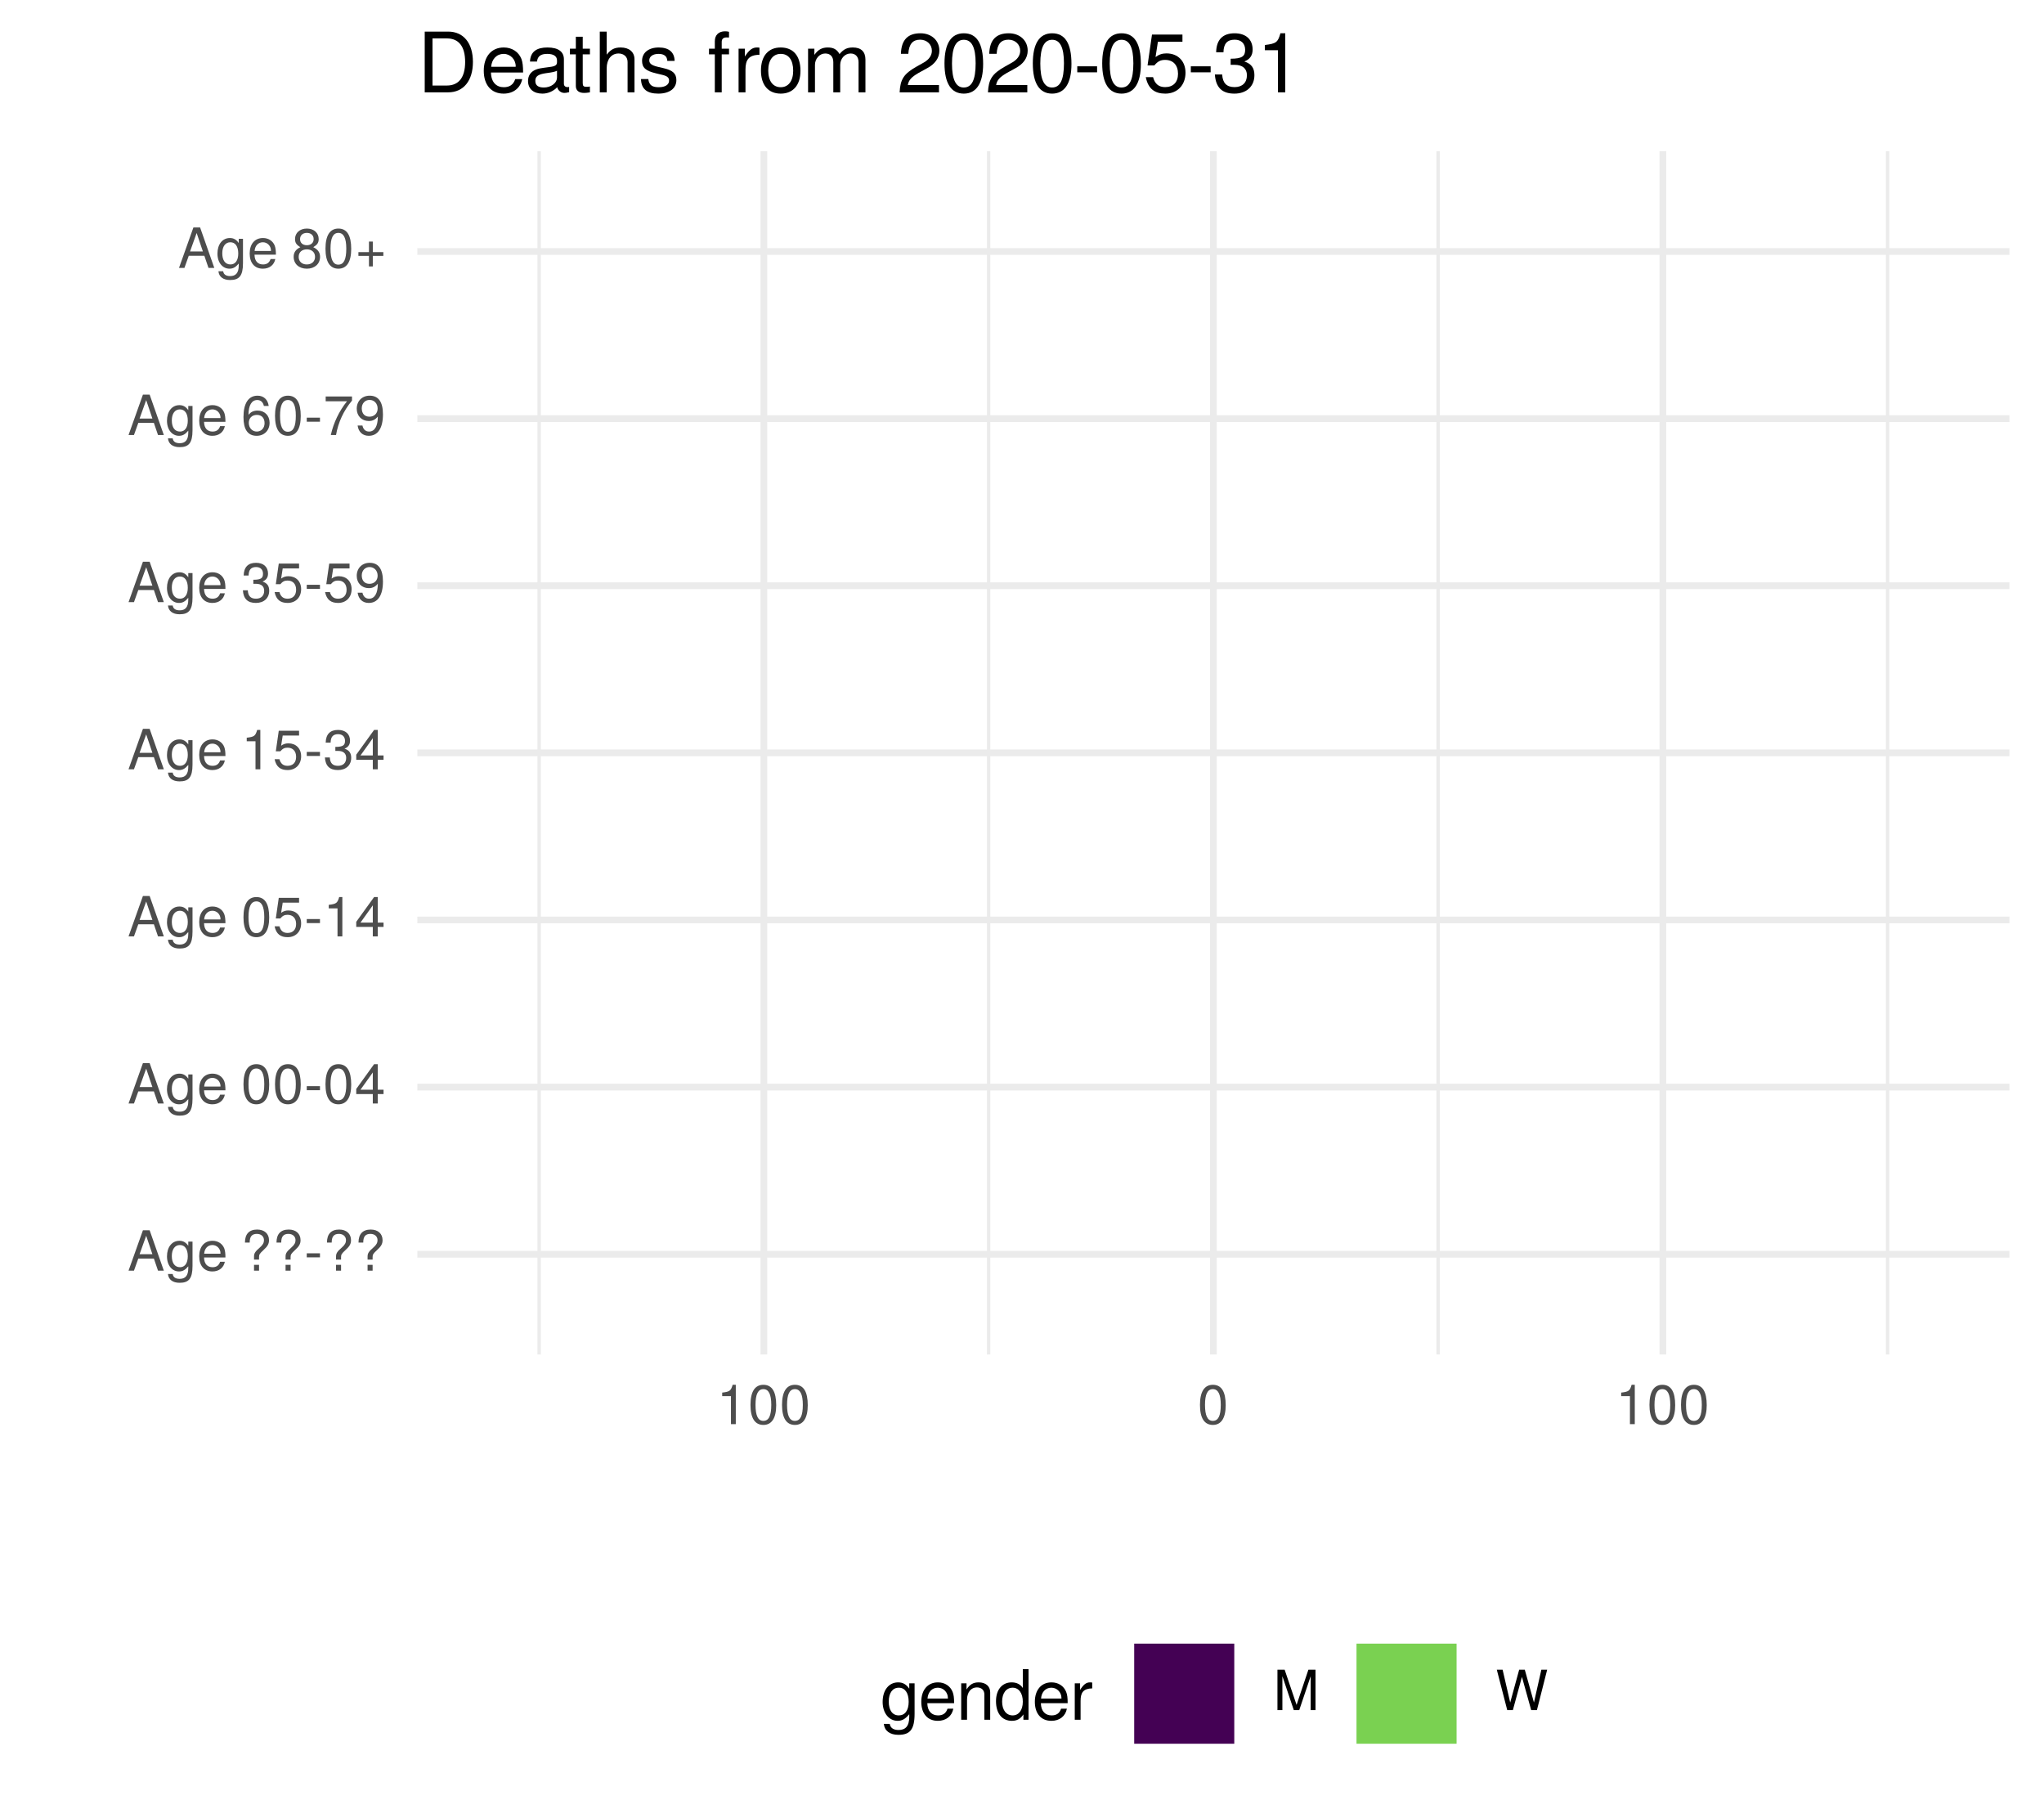
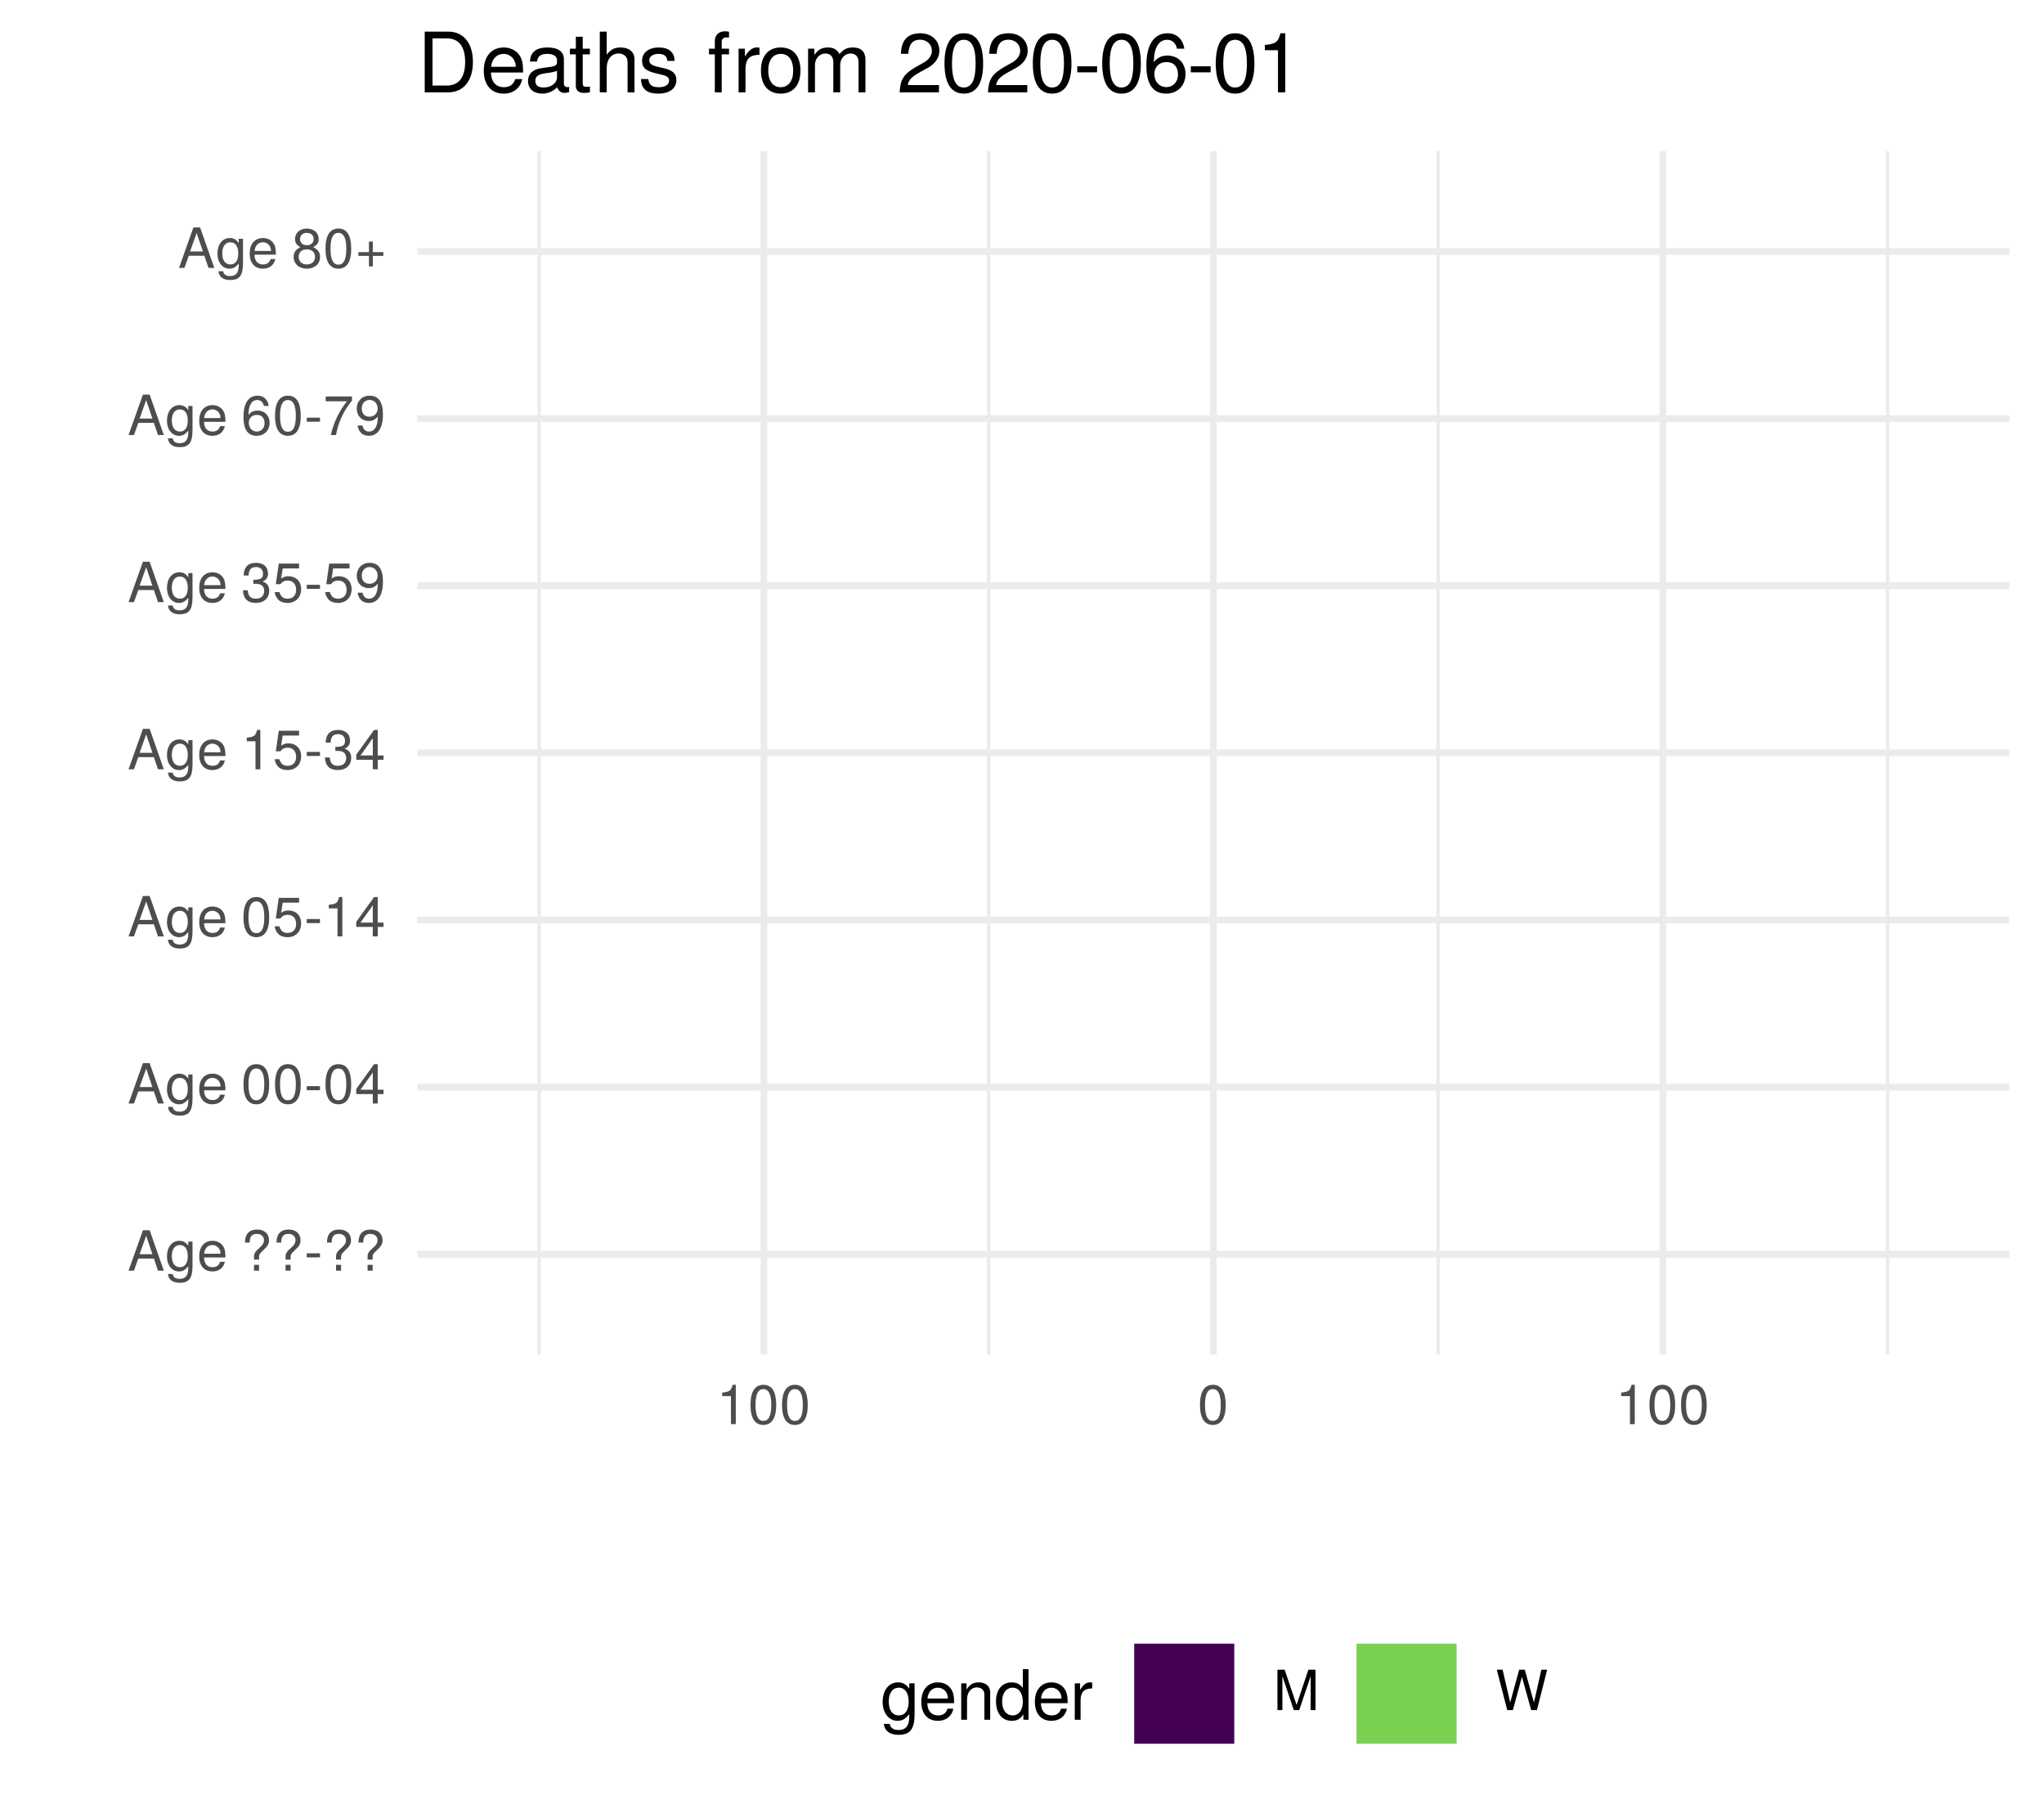
<svg xmlns="http://www.w3.org/2000/svg" xmlns:xlink="http://www.w3.org/1999/xlink" width="324pt" height="288pt" viewBox="0 0 324 288" version="1.1">
  <defs>
    <g>
      <symbol overflow="visible" id="glyph0-0">
        <path style="stroke:none;" d="" />
      </symbol>
      <symbol overflow="visible" id="glyph0-1">
        <path style="stroke:none;" d="M 5.75 0 L 3.5 -6.406 L 2.438 -6.406 L 0.156 0 L 1.016 0 L 1.703 -1.922 L 4.172 -1.922 L 4.828 0 Z M 3.938 -2.609 L 1.906 -2.609 L 2.953 -5.531 Z M 3.938 -2.609 " />
      </symbol>
      <symbol overflow="visible" id="glyph0-2">
        <path style="stroke:none;" d="M 4.297 -0.75 L 4.297 -4.609 L 3.625 -4.609 L 3.625 -3.938 C 3.25 -4.484 2.812 -4.734 2.219 -4.734 C 1.047 -4.734 0.25 -3.75 0.25 -2.266 C 0.25 -0.812 1.078 0.125 2.156 0.125 C 2.734 0.125 3.141 -0.109 3.625 -0.688 L 3.625 -0.391 C 3.625 0.828 3.125 1.297 2.266 1.297 C 1.688 1.297 1.234 1.094 1.156 0.531 L 0.406 0.531 C 0.484 1.406 1.156 1.922 2.25 1.922 C 3.688 1.922 4.297 1.281 4.297 -0.75 Z M 3.547 -2.281 C 3.547 -1.172 3.078 -0.547 2.312 -0.547 C 1.5 -0.547 1.016 -1.188 1.016 -2.312 C 1.016 -3.406 1.516 -4.062 2.297 -4.062 C 3.094 -4.062 3.547 -3.391 3.547 -2.281 Z M 3.547 -2.281 " />
      </symbol>
      <symbol overflow="visible" id="glyph0-3">
        <path style="stroke:none;" d="M 4.516 -2.094 C 4.516 -2.766 4.453 -3.188 4.328 -3.531 C 4.031 -4.281 3.328 -4.734 2.469 -4.734 C 1.172 -4.734 0.359 -3.797 0.359 -2.281 C 0.359 -0.766 1.156 0.125 2.453 0.125 C 3.5 0.125 4.234 -0.469 4.422 -1.406 L 3.672 -1.406 C 3.469 -0.797 3.062 -0.547 2.469 -0.547 C 1.703 -0.547 1.141 -1.031 1.125 -2.094 Z M 3.734 -2.75 C 3.734 -2.75 3.734 -2.703 3.719 -2.688 L 1.141 -2.688 C 1.203 -3.516 1.719 -4.062 2.453 -4.062 C 3.172 -4.062 3.734 -3.469 3.734 -2.75 Z M 3.734 -2.75 " />
      </symbol>
      <symbol overflow="visible" id="glyph0-4">
        <path style="stroke:none;" d="" />
      </symbol>
      <symbol overflow="visible" id="glyph0-5">
        <path style="stroke:none;" d="M 4.422 -4.828 C 4.422 -5.859 3.688 -6.516 2.547 -6.516 C 1.281 -6.516 0.609 -5.812 0.609 -4.453 L 1.359 -4.453 C 1.359 -5.422 1.719 -5.828 2.5 -5.828 C 3.172 -5.828 3.625 -5.422 3.625 -4.828 C 3.625 -4.422 3.438 -4.078 2.969 -3.672 C 2.453 -3.203 2.453 -3.203 2.297 -3 C 2.109 -2.75 2.047 -2.547 2.047 -2.234 L 2.047 -1.75 L 2.844 -1.75 L 2.844 -2.156 C 2.844 -2.547 2.938 -2.703 3.531 -3.25 C 4.203 -3.859 4.422 -4.25 4.422 -4.828 Z M 2.844 0 L 2.844 -0.922 L 2.047 -0.922 L 2.047 0 Z M 2.844 0 " />
      </symbol>
      <symbol overflow="visible" id="glyph0-6">
        <path style="stroke:none;" d="M 2.5 -2.109 L 2.5 -2.75 L 0.406 -2.75 L 0.406 -2.109 Z M 2.5 -2.109 " />
      </symbol>
      <symbol overflow="visible" id="glyph0-7">
        <path style="stroke:none;" d="M 4.453 -3 C 4.453 -5.156 3.781 -6.234 2.422 -6.234 C 1.078 -6.234 0.375 -5.141 0.375 -3.047 C 0.375 -0.953 1.078 0.125 2.422 0.125 C 3.734 0.125 4.453 -0.953 4.453 -3 Z M 3.672 -3.062 C 3.672 -1.297 3.266 -0.516 2.406 -0.516 C 1.578 -0.516 1.172 -1.344 1.172 -3.047 C 1.172 -4.75 1.578 -5.547 2.422 -5.547 C 3.25 -5.547 3.672 -4.734 3.672 -3.062 Z M 3.672 -3.062 " />
      </symbol>
      <symbol overflow="visible" id="glyph0-8">
        <path style="stroke:none;" d="M 4.578 -1.5 L 4.578 -2.188 L 3.656 -2.188 L 3.656 -6.234 L 3.078 -6.234 L 0.25 -2.312 L 0.25 -1.5 L 2.875 -1.5 L 2.875 0 L 3.656 0 L 3.656 -1.5 Z M 2.875 -2.188 L 0.922 -2.188 L 2.875 -4.922 Z M 2.875 -2.188 " />
      </symbol>
      <symbol overflow="visible" id="glyph0-9">
        <path style="stroke:none;" d="M 4.516 -2.062 C 4.516 -3.297 3.688 -4.109 2.5 -4.109 C 2.062 -4.109 1.703 -4 1.344 -3.734 L 1.594 -5.344 L 4.188 -5.344 L 4.188 -6.109 L 0.969 -6.109 L 0.5 -2.844 L 1.219 -2.844 C 1.578 -3.266 1.875 -3.422 2.359 -3.422 C 3.188 -3.422 3.719 -2.891 3.719 -1.969 C 3.719 -1.062 3.203 -0.547 2.359 -0.547 C 1.688 -0.547 1.266 -0.891 1.078 -1.594 L 0.312 -1.594 C 0.562 -0.359 1.266 0.125 2.375 0.125 C 3.641 0.125 4.516 -0.75 4.516 -2.062 Z M 4.516 -2.062 " />
      </symbol>
      <symbol overflow="visible" id="glyph0-10">
        <path style="stroke:none;" d="M 3.047 0 L 3.047 -6.234 L 2.547 -6.234 C 2.266 -5.281 2.094 -5.141 0.891 -5 L 0.891 -4.438 L 2.281 -4.438 L 2.281 0 Z M 3.047 0 " />
      </symbol>
      <symbol overflow="visible" id="glyph0-11">
        <path style="stroke:none;" d="M 4.453 -1.812 C 4.453 -2.562 4.141 -3.016 3.391 -3.266 C 3.969 -3.5 4.266 -3.891 4.266 -4.516 C 4.266 -5.594 3.547 -6.234 2.359 -6.234 C 1.109 -6.234 0.438 -5.547 0.406 -4.219 L 1.188 -4.219 C 1.203 -5.141 1.578 -5.562 2.375 -5.562 C 3.062 -5.562 3.469 -5.156 3.469 -4.5 C 3.469 -3.828 3.188 -3.547 1.938 -3.547 L 1.938 -2.906 L 2.359 -2.906 C 3.219 -2.906 3.656 -2.5 3.656 -1.797 C 3.656 -1.016 3.172 -0.547 2.359 -0.547 C 1.516 -0.547 1.109 -0.969 1.062 -1.875 L 0.281 -1.875 C 0.375 -0.5 1.062 0.125 2.344 0.125 C 3.625 0.125 4.453 -0.641 4.453 -1.812 Z M 4.453 -1.812 " />
      </symbol>
      <symbol overflow="visible" id="glyph0-12">
        <path style="stroke:none;" d="M 4.484 -3.266 C 4.484 -5.219 3.797 -6.234 2.375 -6.234 C 1.188 -6.234 0.328 -5.391 0.328 -4.172 C 0.328 -3.016 1.125 -2.219 2.25 -2.219 C 2.844 -2.219 3.266 -2.438 3.672 -2.922 C 3.672 -1.406 3.172 -0.547 2.281 -0.547 C 1.734 -0.547 1.359 -0.891 1.234 -1.5 L 0.469 -1.5 C 0.609 -0.469 1.281 0.125 2.234 0.125 C 3.688 0.125 4.484 -1.109 4.484 -3.266 Z M 3.641 -4.188 C 3.641 -3.422 3.094 -2.906 2.344 -2.906 C 1.594 -2.906 1.125 -3.391 1.125 -4.234 C 1.125 -5.016 1.656 -5.562 2.359 -5.562 C 3.094 -5.562 3.641 -5 3.641 -4.188 Z M 3.641 -4.188 " />
      </symbol>
      <symbol overflow="visible" id="glyph0-13">
        <path style="stroke:none;" d="M 4.516 -1.938 C 4.516 -3.094 3.719 -3.875 2.609 -3.875 C 1.984 -3.875 1.5 -3.641 1.172 -3.188 C 1.172 -4.703 1.672 -5.547 2.562 -5.547 C 3.109 -5.547 3.484 -5.203 3.609 -4.609 L 4.375 -4.609 C 4.234 -5.625 3.562 -6.234 2.609 -6.234 C 1.156 -6.234 0.375 -5.016 0.375 -2.844 C 0.375 -0.891 1.047 0.125 2.469 0.125 C 3.656 0.125 4.516 -0.719 4.516 -1.938 Z M 3.719 -1.875 C 3.719 -1.094 3.188 -0.547 2.484 -0.547 C 1.766 -0.547 1.219 -1.125 1.219 -1.922 C 1.219 -2.688 1.734 -3.188 2.5 -3.188 C 3.25 -3.188 3.719 -2.703 3.719 -1.875 Z M 3.719 -1.875 " />
      </symbol>
      <symbol overflow="visible" id="glyph0-14">
        <path style="stroke:none;" d="M 4.578 -5.453 L 4.578 -6.109 L 0.406 -6.109 L 0.406 -5.344 L 3.781 -5.344 C 2.531 -3.781 1.656 -1.953 1.219 0 L 2.047 0 C 2.391 -2.016 3.266 -3.891 4.578 -5.453 Z M 4.578 -5.453 " />
      </symbol>
      <symbol overflow="visible" id="glyph0-15">
        <path style="stroke:none;" d="M 4.516 -1.766 C 4.516 -2.453 4.156 -2.938 3.438 -3.281 C 4.078 -3.672 4.297 -3.984 4.297 -4.578 C 4.297 -5.547 3.531 -6.234 2.422 -6.234 C 1.312 -6.234 0.547 -5.547 0.547 -4.578 C 0.547 -4 0.75 -3.672 1.391 -3.281 C 0.672 -2.938 0.328 -2.453 0.328 -1.766 C 0.328 -0.625 1.188 0.125 2.422 0.125 C 3.656 0.125 4.516 -0.625 4.516 -1.766 Z M 3.5 -4.562 C 3.5 -3.969 3.062 -3.594 2.422 -3.594 C 1.766 -3.594 1.344 -3.969 1.344 -4.562 C 1.344 -5.156 1.766 -5.547 2.422 -5.547 C 3.078 -5.547 3.5 -5.156 3.5 -4.562 Z M 3.719 -1.75 C 3.719 -1.016 3.188 -0.547 2.406 -0.547 C 1.641 -0.547 1.125 -1.016 1.125 -1.75 C 1.125 -2.484 1.641 -2.938 2.422 -2.938 C 3.188 -2.938 3.719 -2.484 3.719 -1.75 Z M 3.719 -1.75 " />
      </symbol>
      <symbol overflow="visible" id="glyph0-16">
        <path style="stroke:none;" d="M 4.547 -1.906 L 4.547 -2.5 L 2.875 -2.5 L 2.875 -4.172 L 2.266 -4.172 L 2.266 -2.5 L 0.594 -2.5 L 0.594 -1.906 L 2.266 -1.906 L 2.266 -0.234 L 2.875 -0.234 L 2.875 -1.906 Z M 4.547 -1.906 " />
      </symbol>
      <symbol overflow="visible" id="glyph0-17">
        <path style="stroke:none;" d="M 6.688 0 L 6.688 -6.406 L 5.562 -6.406 L 3.688 -0.828 L 1.797 -6.406 L 0.656 -6.406 L 0.656 0 L 1.438 0 L 1.438 -5.375 L 3.25 0 L 4.109 0 L 5.922 -5.375 L 5.922 0 Z M 6.688 0 " />
      </symbol>
      <symbol overflow="visible" id="glyph0-18">
        <path style="stroke:none;" d="M 8.172 -6.406 L 7.25 -6.406 L 6.078 -1.203 L 4.625 -6.406 L 3.734 -6.406 L 2.312 -1.203 L 1.109 -6.406 L 0.188 -6.406 L 1.844 0 L 2.734 0 L 4.172 -5.266 L 5.641 0 L 6.547 0 Z M 8.172 -6.406 " />
      </symbol>
      <symbol overflow="visible" id="glyph1-0">
        <path style="stroke:none;" d="" />
      </symbol>
      <symbol overflow="visible" id="glyph1-1">
        <path style="stroke:none;" d="M 5.375 -0.953 L 5.375 -5.766 L 4.531 -5.766 L 4.531 -4.922 C 4.062 -5.609 3.516 -5.922 2.766 -5.922 C 1.312 -5.922 0.312 -4.703 0.312 -2.828 C 0.312 -1.016 1.344 0.172 2.688 0.172 C 3.422 0.172 3.922 -0.141 4.531 -0.875 L 4.531 -0.484 C 4.531 1.047 3.906 1.625 2.844 1.625 C 2.109 1.625 1.547 1.359 1.438 0.656 L 0.5 0.656 C 0.609 1.75 1.453 2.391 2.812 2.391 C 4.609 2.391 5.375 1.594 5.375 -0.953 Z M 4.438 -2.844 C 4.438 -1.469 3.844 -0.688 2.875 -0.688 C 1.875 -0.688 1.281 -1.484 1.281 -2.875 C 1.281 -4.266 1.891 -5.078 2.875 -5.078 C 3.859 -5.078 4.438 -4.25 4.438 -2.844 Z M 4.438 -2.844 " />
      </symbol>
      <symbol overflow="visible" id="glyph1-2">
        <path style="stroke:none;" d="M 5.641 -2.625 C 5.641 -3.453 5.578 -3.984 5.406 -4.406 C 5.031 -5.359 4.156 -5.922 3.078 -5.922 C 1.469 -5.922 0.438 -4.734 0.438 -2.844 C 0.438 -0.953 1.438 0.172 3.062 0.172 C 4.375 0.172 5.297 -0.578 5.516 -1.75 L 4.594 -1.75 C 4.344 -0.984 3.828 -0.688 3.094 -0.688 C 2.141 -0.688 1.422 -1.297 1.391 -2.625 Z M 4.656 -3.438 C 4.656 -3.438 4.656 -3.391 4.656 -3.359 L 1.422 -3.359 C 1.5 -4.391 2.141 -5.078 3.062 -5.078 C 3.969 -5.078 4.656 -4.328 4.656 -3.438 Z M 4.656 -3.438 " />
      </symbol>
      <symbol overflow="visible" id="glyph1-3">
        <path style="stroke:none;" d="M 5.359 0 L 5.359 -4.359 C 5.359 -5.312 4.641 -5.922 3.531 -5.922 C 2.672 -5.922 2.125 -5.594 1.609 -4.797 L 1.609 -5.766 L 0.766 -5.766 L 0.766 0 L 1.688 0 L 1.688 -3.172 C 1.688 -4.359 2.328 -5.125 3.25 -5.125 C 3.984 -5.125 4.438 -4.688 4.438 -4 L 4.438 0 Z M 5.359 0 " />
      </symbol>
      <symbol overflow="visible" id="glyph1-4">
        <path style="stroke:none;" d="M 5.438 0 L 5.438 -8.016 L 4.531 -8.016 L 4.531 -5.031 C 4.141 -5.625 3.531 -5.922 2.766 -5.922 C 1.266 -5.922 0.281 -4.781 0.281 -2.938 C 0.281 -0.984 1.25 0.172 2.797 0.172 C 3.594 0.172 4.141 -0.125 4.625 -0.844 L 4.625 0 Z M 4.531 -2.859 C 4.531 -1.531 3.891 -0.688 2.922 -0.688 C 1.906 -0.688 1.25 -1.547 1.25 -2.875 C 1.25 -4.219 1.906 -5.078 2.922 -5.078 C 3.906 -5.078 4.531 -4.188 4.531 -2.859 Z M 4.531 -2.859 " />
      </symbol>
      <symbol overflow="visible" id="glyph1-5">
        <path style="stroke:none;" d="M 3.531 -4.969 L 3.531 -5.891 C 3.375 -5.922 3.297 -5.922 3.172 -5.922 C 2.578 -5.922 2.141 -5.578 1.609 -4.719 L 1.609 -5.766 L 0.766 -5.766 L 0.766 0 L 1.688 0 L 1.688 -2.984 C 1.688 -4.297 2.109 -4.938 3.531 -4.969 Z M 3.531 -4.969 " />
      </symbol>
      <symbol overflow="visible" id="glyph2-0">
        <path style="stroke:none;" d="" />
      </symbol>
      <symbol overflow="visible" id="glyph2-1">
        <path style="stroke:none;" d="M 8.812 -4.812 C 8.812 -7.797 7.328 -9.625 4.891 -9.625 L 1.172 -9.625 L 1.172 0 L 4.891 0 C 7.312 0 8.812 -1.828 8.812 -4.812 Z M 7.578 -4.812 C 7.578 -2.375 6.578 -1.078 4.672 -1.078 L 2.406 -1.078 L 2.406 -8.547 L 4.672 -8.547 C 6.578 -8.547 7.578 -7.266 7.578 -4.812 Z M 7.578 -4.812 " />
      </symbol>
      <symbol overflow="visible" id="glyph2-2">
        <path style="stroke:none;" d="M 6.766 -3.141 C 6.766 -4.141 6.688 -4.781 6.5 -5.297 C 6.047 -6.438 4.984 -7.109 3.703 -7.109 C 1.766 -7.109 0.531 -5.688 0.531 -3.422 C 0.531 -1.156 1.734 0.203 3.672 0.203 C 5.25 0.203 6.344 -0.703 6.625 -2.094 L 5.516 -2.094 C 5.219 -1.188 4.594 -0.812 3.703 -0.812 C 2.562 -0.812 1.703 -1.562 1.672 -3.141 Z M 5.594 -4.125 C 5.594 -4.125 5.594 -4.062 5.578 -4.047 L 1.703 -4.047 C 1.797 -5.266 2.578 -6.094 3.688 -6.094 C 4.766 -6.094 5.594 -5.203 5.594 -4.125 Z M 5.594 -4.125 " />
      </symbol>
      <symbol overflow="visible" id="glyph2-3">
        <path style="stroke:none;" d="M 7.062 -0.031 L 7.062 -0.859 C 6.938 -0.828 6.891 -0.828 6.828 -0.828 C 6.438 -0.828 6.234 -1.031 6.234 -1.375 L 6.234 -5.234 C 6.234 -6.453 5.328 -7.109 3.625 -7.109 C 1.953 -7.109 0.922 -6.469 0.859 -4.875 L 1.969 -4.875 C 2.062 -5.719 2.562 -6.094 3.594 -6.094 C 4.578 -6.094 5.141 -5.734 5.141 -5.062 L 5.141 -4.781 C 5.141 -4.312 4.859 -4.125 3.984 -4.016 C 2.422 -3.812 2.188 -3.766 1.766 -3.594 C 0.969 -3.266 0.547 -2.641 0.547 -1.797 C 0.547 -0.547 1.422 0.203 2.828 0.203 C 3.703 0.203 4.562 -0.172 5.172 -0.812 C 5.297 -0.297 5.766 0.094 6.312 0.094 C 6.531 0.094 6.703 0.062 7.062 -0.031 Z M 5.141 -2.391 C 5.141 -1.406 4.125 -0.766 3.062 -0.766 C 2.203 -0.766 1.703 -1.062 1.703 -1.828 C 1.703 -2.547 2.188 -2.859 3.359 -3.031 C 4.531 -3.188 4.766 -3.25 5.141 -3.422 Z M 5.141 -2.391 " />
      </symbol>
      <symbol overflow="visible" id="glyph2-4">
        <path style="stroke:none;" d="M 3.359 0 L 3.359 -0.922 C 3.203 -0.891 3.031 -0.875 2.828 -0.875 C 2.344 -0.875 2.219 -1 2.219 -1.484 L 2.219 -6.016 L 3.359 -6.016 L 3.359 -6.922 L 2.219 -6.922 L 2.219 -8.812 L 1.125 -8.812 L 1.125 -6.922 L 0.188 -6.922 L 0.188 -6.016 L 1.125 -6.016 L 1.125 -1 C 1.125 -0.297 1.594 0.094 2.453 0.094 C 2.719 0.094 2.984 0.062 3.359 0 Z M 3.359 0 " />
      </symbol>
      <symbol overflow="visible" id="glyph2-5">
        <path style="stroke:none;" d="M 6.422 0 L 6.422 -5.234 C 6.422 -6.391 5.578 -7.109 4.234 -7.109 C 3.266 -7.109 2.672 -6.812 2.016 -5.969 L 2.016 -9.625 L 0.922 -9.625 L 0.922 0 L 2.016 0 L 2.016 -3.812 C 2.016 -5.234 2.766 -6.156 3.891 -6.156 C 4.672 -6.156 5.328 -5.703 5.328 -4.797 L 5.328 0 Z M 6.422 0 " />
      </symbol>
      <symbol overflow="visible" id="glyph2-6">
        <path style="stroke:none;" d="M 6.062 -1.938 C 6.062 -2.969 5.484 -3.484 4.109 -3.812 L 3.047 -4.062 C 2.156 -4.281 1.766 -4.562 1.766 -5.062 C 1.766 -5.688 2.344 -6.094 3.234 -6.094 C 4.125 -6.094 4.594 -5.719 4.625 -4.984 L 5.781 -4.984 C 5.766 -6.344 4.875 -7.109 3.281 -7.109 C 1.656 -7.109 0.625 -6.281 0.625 -5 C 0.625 -3.922 1.172 -3.406 2.812 -3.016 L 3.844 -2.766 C 4.609 -2.578 4.906 -2.344 4.906 -1.844 C 4.906 -1.203 4.266 -0.812 3.297 -0.812 C 2.312 -0.812 1.75 -1.062 1.609 -2.109 L 0.453 -2.109 C 0.5 -0.516 1.406 0.203 3.203 0.203 C 4.953 0.203 6.062 -0.609 6.062 -1.938 Z M 6.062 -1.938 " />
      </symbol>
      <symbol overflow="visible" id="glyph2-7">
        <path style="stroke:none;" d="" />
      </symbol>
      <symbol overflow="visible" id="glyph2-8">
        <path style="stroke:none;" d="M 3.406 -6.016 L 3.406 -6.922 L 2.25 -6.922 L 2.25 -8 C 2.25 -8.469 2.516 -8.703 3.031 -8.703 C 3.109 -8.703 3.156 -8.703 3.406 -8.688 L 3.406 -9.594 C 3.156 -9.656 3.016 -9.672 2.781 -9.672 C 1.766 -9.672 1.156 -9.078 1.156 -8.094 L 1.156 -6.922 L 0.234 -6.922 L 0.234 -6.016 L 1.156 -6.016 L 1.156 0 L 2.25 0 L 2.25 -6.016 Z M 3.406 -6.016 " />
      </symbol>
      <symbol overflow="visible" id="glyph2-9">
        <path style="stroke:none;" d="M 4.234 -5.953 L 4.234 -7.078 C 4.047 -7.109 3.969 -7.109 3.812 -7.109 C 3.109 -7.109 2.562 -6.688 1.922 -5.672 L 1.922 -6.922 L 0.922 -6.922 L 0.922 0 L 2.016 0 L 2.016 -3.594 C 2.016 -5.156 2.531 -5.922 4.234 -5.953 Z M 4.234 -5.953 " />
      </symbol>
      <symbol overflow="visible" id="glyph2-10">
        <path style="stroke:none;" d="M 6.734 -3.406 C 6.734 -5.797 5.578 -7.109 3.594 -7.109 C 1.656 -7.109 0.469 -5.781 0.469 -3.453 C 0.469 -1.141 1.641 0.203 3.609 0.203 C 5.547 0.203 6.734 -1.141 6.734 -3.406 Z M 5.578 -3.422 C 5.578 -1.797 4.812 -0.812 3.609 -0.812 C 2.375 -0.812 1.625 -1.781 1.625 -3.453 C 1.625 -5.125 2.375 -6.094 3.609 -6.094 C 4.844 -6.094 5.578 -5.141 5.578 -3.422 Z M 5.578 -3.422 " />
      </symbol>
      <symbol overflow="visible" id="glyph2-11">
        <path style="stroke:none;" d="M 10.031 0 L 10.031 -5.188 C 10.031 -6.438 9.344 -7.109 8.047 -7.109 C 7.125 -7.109 6.578 -6.844 5.922 -6.062 C 5.516 -6.797 4.969 -7.109 4.062 -7.109 C 3.141 -7.109 2.531 -6.766 1.938 -5.938 L 1.938 -6.922 L 0.938 -6.922 L 0.938 0 L 2.031 0 L 2.031 -4.344 C 2.031 -5.344 2.766 -6.156 3.656 -6.156 C 4.469 -6.156 4.938 -5.656 4.938 -4.766 L 4.938 0 L 6.031 0 L 6.031 -4.344 C 6.031 -5.344 6.766 -6.156 7.672 -6.156 C 8.469 -6.156 8.938 -5.641 8.938 -4.766 L 8.938 0 Z M 10.031 0 " />
      </symbol>
      <symbol overflow="visible" id="glyph2-12">
        <path style="stroke:none;" d="M 6.75 -6.609 C 6.75 -8.203 5.516 -9.359 3.75 -9.359 C 1.828 -9.359 0.719 -8.391 0.656 -6.109 L 1.828 -6.109 C 1.922 -7.688 2.562 -8.344 3.703 -8.344 C 4.766 -8.344 5.562 -7.594 5.562 -6.594 C 5.562 -5.844 5.125 -5.219 4.297 -4.734 L 3.078 -4.047 C 1.125 -2.938 0.547 -2.062 0.453 0 L 6.688 0 L 6.688 -1.156 L 1.75 -1.156 C 1.875 -1.922 2.297 -2.406 3.453 -3.078 L 4.766 -3.797 C 6.078 -4.484 6.75 -5.469 6.75 -6.609 Z M 6.75 -6.609 " />
      </symbol>
      <symbol overflow="visible" id="glyph2-13">
        <path style="stroke:none;" d="M 6.688 -4.5 C 6.688 -7.75 5.672 -9.359 3.625 -9.359 C 1.609 -9.359 0.562 -7.719 0.562 -4.578 C 0.562 -1.422 1.625 0.203 3.625 0.203 C 5.609 0.203 6.688 -1.422 6.688 -4.5 Z M 5.5 -4.609 C 5.5 -1.953 4.891 -0.766 3.609 -0.766 C 2.375 -0.766 1.75 -2 1.75 -4.562 C 1.75 -7.125 2.375 -8.328 3.625 -8.328 C 4.891 -8.328 5.5 -7.109 5.5 -4.609 Z M 5.5 -4.609 " />
      </symbol>
      <symbol overflow="visible" id="glyph2-14">
        <path style="stroke:none;" d="M 3.75 -3.172 L 3.75 -4.125 L 0.609 -4.125 L 0.609 -3.172 Z M 3.75 -3.172 " />
      </symbol>
      <symbol overflow="visible" id="glyph2-15">
-         <path style="stroke:none;" d="M 6.766 -3.109 C 6.766 -4.953 5.547 -6.172 3.75 -6.172 C 3.094 -6.172 2.562 -6 2.016 -5.594 L 2.391 -8.016 L 6.281 -8.016 L 6.281 -9.156 L 1.453 -9.156 L 0.75 -4.266 L 1.828 -4.266 C 2.359 -4.906 2.812 -5.141 3.531 -5.141 C 4.797 -5.141 5.578 -4.328 5.578 -2.938 C 5.578 -1.594 4.812 -0.828 3.531 -0.828 C 2.516 -0.828 1.906 -1.344 1.625 -2.406 L 0.469 -2.406 C 0.844 -0.547 1.906 0.203 3.562 0.203 C 5.453 0.203 6.766 -1.125 6.766 -3.109 Z M 6.766 -3.109 " />
+         <path style="stroke:none;" d="M 6.766 -2.906 C 6.766 -4.641 5.578 -5.828 3.906 -5.828 C 2.984 -5.828 2.25 -5.469 1.75 -4.781 C 1.766 -7.062 2.516 -8.328 3.844 -8.328 C 4.656 -8.328 5.234 -7.812 5.406 -6.922 L 6.578 -6.922 C 6.344 -8.453 5.344 -9.359 3.922 -9.359 C 1.75 -9.359 0.562 -7.531 0.562 -4.266 C 0.562 -1.344 1.578 0.203 3.703 0.203 C 5.5 0.203 6.766 -1.062 6.766 -2.906 Z M 5.578 -2.812 C 5.578 -1.641 4.797 -0.828 3.719 -0.828 C 2.641 -0.828 1.828 -1.672 1.828 -2.875 C 1.828 -4.047 2.609 -4.797 3.766 -4.797 C 4.891 -4.797 5.578 -4.062 5.578 -2.812 Z M 5.578 -2.812 " />
      </symbol>
      <symbol overflow="visible" id="glyph2-16">
-         <path style="stroke:none;" d="M 6.688 -2.719 C 6.688 -3.859 6.219 -4.516 5.094 -4.891 C 5.969 -5.234 6.406 -5.844 6.406 -6.781 C 6.406 -8.391 5.328 -9.359 3.547 -9.359 C 1.656 -9.359 0.656 -8.328 0.625 -6.344 L 1.781 -6.344 C 1.812 -7.719 2.375 -8.344 3.562 -8.344 C 4.594 -8.344 5.219 -7.734 5.219 -6.75 C 5.219 -5.75 4.781 -5.328 2.922 -5.328 L 2.922 -4.359 L 3.547 -4.359 C 4.828 -4.359 5.5 -3.75 5.5 -2.703 C 5.5 -1.531 4.766 -0.828 3.547 -0.828 C 2.281 -0.828 1.656 -1.469 1.578 -2.828 L 0.422 -2.828 C 0.562 -0.734 1.594 0.203 3.516 0.203 C 5.438 0.203 6.688 -0.953 6.688 -2.719 Z M 6.688 -2.719 " />
-       </symbol>
-       <symbol overflow="visible" id="glyph2-17">
        <path style="stroke:none;" d="M 4.578 0 L 4.578 -9.359 L 3.812 -9.359 C 3.406 -7.922 3.141 -7.719 1.344 -7.5 L 1.344 -6.672 L 3.422 -6.672 L 3.422 0 Z M 4.578 0 " />
      </symbol>
    </g>
    <clipPath id="clip1">
      <path d="M 85 23.957 L 86 23.957 L 86 214.648 L 85 214.648 Z M 85 23.957 " />
    </clipPath>
    <clipPath id="clip2">
      <path d="M 156 23.957 L 157 23.957 L 157 214.648 L 156 214.648 Z M 156 23.957 " />
    </clipPath>
    <clipPath id="clip3">
      <path d="M 227 23.957 L 229 23.957 L 229 214.648 L 227 214.648 Z M 227 23.957 " />
    </clipPath>
    <clipPath id="clip4">
      <path d="M 298 23.957 L 300 23.957 L 300 214.648 L 298 214.648 Z M 298 23.957 " />
    </clipPath>
    <clipPath id="clip5">
      <path d="M 66.152 198 L 318.523 198 L 318.523 200 L 66.152 200 Z M 66.152 198 " />
    </clipPath>
    <clipPath id="clip6">
      <path d="M 66.152 171 L 318.523 171 L 318.523 173 L 66.152 173 Z M 66.152 171 " />
    </clipPath>
    <clipPath id="clip7">
      <path d="M 66.152 145 L 318.523 145 L 318.523 147 L 66.152 147 Z M 66.152 145 " />
    </clipPath>
    <clipPath id="clip8">
      <path d="M 66.152 118 L 318.523 118 L 318.523 120 L 66.152 120 Z M 66.152 118 " />
    </clipPath>
    <clipPath id="clip9">
      <path d="M 66.152 92 L 318.523 92 L 318.523 94 L 66.152 94 Z M 66.152 92 " />
    </clipPath>
    <clipPath id="clip10">
      <path d="M 66.152 65 L 318.523 65 L 318.523 67 L 66.152 67 Z M 66.152 65 " />
    </clipPath>
    <clipPath id="clip11">
      <path d="M 66.152 39 L 318.523 39 L 318.523 41 L 66.152 41 Z M 66.152 39 " />
    </clipPath>
    <clipPath id="clip12">
      <path d="M 120 23.957 L 122 23.957 L 122 214.648 L 120 214.648 Z M 120 23.957 " />
    </clipPath>
    <clipPath id="clip13">
      <path d="M 191 23.957 L 193 23.957 L 193 214.648 L 191 214.648 Z M 191 23.957 " />
    </clipPath>
    <clipPath id="clip14">
      <path d="M 263 23.957 L 265 23.957 L 265 214.648 L 263 214.648 Z M 263 23.957 " />
    </clipPath>
  </defs>
  <g id="surface115">
    <rect x="0" y="0" width="324" height="288" style="fill:rgb(100%,100%,100%);fill-opacity:1;stroke:none;" />
    <g clip-path="url(#clip1)" clip-rule="nonzero">
      <path style="fill:none;stroke-width:0.533;stroke-linecap:butt;stroke-linejoin:round;stroke:rgb(92.157%,92.157%,92.157%);stroke-opacity:1;stroke-miterlimit:10;" d="M 85.461 214.652 L 85.461 23.957 " />
    </g>
    <g clip-path="url(#clip2)" clip-rule="nonzero">
      <path style="fill:none;stroke-width:0.533;stroke-linecap:butt;stroke-linejoin:round;stroke:rgb(92.157%,92.157%,92.157%);stroke-opacity:1;stroke-miterlimit:10;" d="M 156.711 214.652 L 156.711 23.957 " />
    </g>
    <g clip-path="url(#clip3)" clip-rule="nonzero">
      <path style="fill:none;stroke-width:0.533;stroke-linecap:butt;stroke-linejoin:round;stroke:rgb(92.157%,92.157%,92.157%);stroke-opacity:1;stroke-miterlimit:10;" d="M 227.961 214.652 L 227.961 23.957 " />
    </g>
    <g clip-path="url(#clip4)" clip-rule="nonzero">
      <path style="fill:none;stroke-width:0.533;stroke-linecap:butt;stroke-linejoin:round;stroke:rgb(92.157%,92.157%,92.157%);stroke-opacity:1;stroke-miterlimit:10;" d="M 299.211 214.652 L 299.211 23.957 " />
    </g>
    <g clip-path="url(#clip5)" clip-rule="nonzero">
      <path style="fill:none;stroke-width:1.067;stroke-linecap:butt;stroke-linejoin:round;stroke:rgb(92.157%,92.157%,92.157%);stroke-opacity:1;stroke-miterlimit:10;" d="M 66.152 198.762 L 318.52 198.762 " />
    </g>
    <g clip-path="url(#clip6)" clip-rule="nonzero">
      <path style="fill:none;stroke-width:1.067;stroke-linecap:butt;stroke-linejoin:round;stroke:rgb(92.157%,92.157%,92.157%);stroke-opacity:1;stroke-miterlimit:10;" d="M 66.152 172.273 L 318.52 172.273 " />
    </g>
    <g clip-path="url(#clip7)" clip-rule="nonzero">
      <path style="fill:none;stroke-width:1.067;stroke-linecap:butt;stroke-linejoin:round;stroke:rgb(92.157%,92.157%,92.157%);stroke-opacity:1;stroke-miterlimit:10;" d="M 66.152 145.789 L 318.52 145.789 " />
    </g>
    <g clip-path="url(#clip8)" clip-rule="nonzero">
      <path style="fill:none;stroke-width:1.067;stroke-linecap:butt;stroke-linejoin:round;stroke:rgb(92.157%,92.157%,92.157%);stroke-opacity:1;stroke-miterlimit:10;" d="M 66.152 119.305 L 318.52 119.305 " />
    </g>
    <g clip-path="url(#clip9)" clip-rule="nonzero">
      <path style="fill:none;stroke-width:1.067;stroke-linecap:butt;stroke-linejoin:round;stroke:rgb(92.157%,92.157%,92.157%);stroke-opacity:1;stroke-miterlimit:10;" d="M 66.152 92.82 L 318.52 92.82 " />
    </g>
    <g clip-path="url(#clip10)" clip-rule="nonzero">
      <path style="fill:none;stroke-width:1.067;stroke-linecap:butt;stroke-linejoin:round;stroke:rgb(92.157%,92.157%,92.157%);stroke-opacity:1;stroke-miterlimit:10;" d="M 66.152 66.336 L 318.52 66.336 " />
    </g>
    <g clip-path="url(#clip11)" clip-rule="nonzero">
      <path style="fill:none;stroke-width:1.067;stroke-linecap:butt;stroke-linejoin:round;stroke:rgb(92.157%,92.157%,92.157%);stroke-opacity:1;stroke-miterlimit:10;" d="M 66.152 39.852 L 318.52 39.852 " />
    </g>
    <g clip-path="url(#clip12)" clip-rule="nonzero">
      <path style="fill:none;stroke-width:1.067;stroke-linecap:butt;stroke-linejoin:round;stroke:rgb(92.157%,92.157%,92.157%);stroke-opacity:1;stroke-miterlimit:10;" d="M 121.086 214.652 L 121.086 23.957 " />
    </g>
    <g clip-path="url(#clip13)" clip-rule="nonzero">
      <path style="fill:none;stroke-width:1.067;stroke-linecap:butt;stroke-linejoin:round;stroke:rgb(92.157%,92.157%,92.157%);stroke-opacity:1;stroke-miterlimit:10;" d="M 192.336 214.652 L 192.336 23.957 " />
    </g>
    <g clip-path="url(#clip14)" clip-rule="nonzero">
      <path style="fill:none;stroke-width:1.067;stroke-linecap:butt;stroke-linejoin:round;stroke:rgb(92.157%,92.157%,92.157%);stroke-opacity:1;stroke-miterlimit:10;" d="M 263.586 214.652 L 263.586 23.957 " />
    </g>
    <g style="fill:rgb(30.196%,30.196%,30.196%);fill-opacity:1;">
      <use xlink:href="#glyph0-1" x="20.219" y="201.364" />
      <use xlink:href="#glyph0-2" x="26.219" y="201.364" />
      <use xlink:href="#glyph0-3" x="31.219" y="201.364" />
      <use xlink:href="#glyph0-4" x="36.219" y="201.364" />
      <use xlink:href="#glyph0-5" x="38.219" y="201.364" />
      <use xlink:href="#glyph0-5" x="43.219" y="201.364" />
      <use xlink:href="#glyph0-6" x="48.219" y="201.364" />
      <use xlink:href="#glyph0-5" x="51.219" y="201.364" />
      <use xlink:href="#glyph0-5" x="56.219" y="201.364" />
    </g>
    <g style="fill:rgb(30.196%,30.196%,30.196%);fill-opacity:1;">
      <use xlink:href="#glyph0-1" x="20.219" y="174.876" />
      <use xlink:href="#glyph0-2" x="26.219" y="174.876" />
      <use xlink:href="#glyph0-3" x="31.219" y="174.876" />
      <use xlink:href="#glyph0-4" x="36.219" y="174.876" />
      <use xlink:href="#glyph0-7" x="38.219" y="174.876" />
      <use xlink:href="#glyph0-7" x="43.219" y="174.876" />
      <use xlink:href="#glyph0-6" x="48.219" y="174.876" />
      <use xlink:href="#glyph0-7" x="51.219" y="174.876" />
      <use xlink:href="#glyph0-8" x="56.219" y="174.876" />
    </g>
    <g style="fill:rgb(30.196%,30.196%,30.196%);fill-opacity:1;">
      <use xlink:href="#glyph0-1" x="20.219" y="148.392" />
      <use xlink:href="#glyph0-2" x="26.219" y="148.392" />
      <use xlink:href="#glyph0-3" x="31.219" y="148.392" />
      <use xlink:href="#glyph0-4" x="36.219" y="148.392" />
      <use xlink:href="#glyph0-7" x="38.219" y="148.392" />
      <use xlink:href="#glyph0-9" x="43.219" y="148.392" />
      <use xlink:href="#glyph0-6" x="48.219" y="148.392" />
      <use xlink:href="#glyph0-10" x="51.219" y="148.392" />
      <use xlink:href="#glyph0-8" x="56.219" y="148.392" />
    </g>
    <g style="fill:rgb(30.196%,30.196%,30.196%);fill-opacity:1;">
      <use xlink:href="#glyph0-1" x="20.219" y="121.907" />
      <use xlink:href="#glyph0-2" x="26.219" y="121.907" />
      <use xlink:href="#glyph0-3" x="31.219" y="121.907" />
      <use xlink:href="#glyph0-4" x="36.219" y="121.907" />
      <use xlink:href="#glyph0-10" x="38.219" y="121.907" />
      <use xlink:href="#glyph0-9" x="43.219" y="121.907" />
      <use xlink:href="#glyph0-6" x="48.219" y="121.907" />
      <use xlink:href="#glyph0-11" x="51.219" y="121.907" />
      <use xlink:href="#glyph0-8" x="56.219" y="121.907" />
    </g>
    <g style="fill:rgb(30.196%,30.196%,30.196%);fill-opacity:1;">
      <use xlink:href="#glyph0-1" x="20.219" y="95.423" />
      <use xlink:href="#glyph0-2" x="26.219" y="95.423" />
      <use xlink:href="#glyph0-3" x="31.219" y="95.423" />
      <use xlink:href="#glyph0-4" x="36.219" y="95.423" />
      <use xlink:href="#glyph0-11" x="38.219" y="95.423" />
      <use xlink:href="#glyph0-9" x="43.219" y="95.423" />
      <use xlink:href="#glyph0-6" x="48.219" y="95.423" />
      <use xlink:href="#glyph0-9" x="51.219" y="95.423" />
      <use xlink:href="#glyph0-12" x="56.219" y="95.423" />
    </g>
    <g style="fill:rgb(30.196%,30.196%,30.196%);fill-opacity:1;">
      <use xlink:href="#glyph0-1" x="20.219" y="68.938" />
      <use xlink:href="#glyph0-2" x="26.219" y="68.938" />
      <use xlink:href="#glyph0-3" x="31.219" y="68.938" />
      <use xlink:href="#glyph0-4" x="36.219" y="68.938" />
      <use xlink:href="#glyph0-13" x="38.219" y="68.938" />
      <use xlink:href="#glyph0-7" x="43.219" y="68.938" />
      <use xlink:href="#glyph0-6" x="48.219" y="68.938" />
      <use xlink:href="#glyph0-14" x="51.219" y="68.938" />
      <use xlink:href="#glyph0-12" x="56.219" y="68.938" />
    </g>
    <g style="fill:rgb(30.196%,30.196%,30.196%);fill-opacity:1;">
      <use xlink:href="#glyph0-1" x="28.219" y="42.454" />
      <use xlink:href="#glyph0-2" x="34.219" y="42.454" />
      <use xlink:href="#glyph0-3" x="39.219" y="42.454" />
      <use xlink:href="#glyph0-4" x="44.219" y="42.454" />
      <use xlink:href="#glyph0-15" x="46.219" y="42.454" />
      <use xlink:href="#glyph0-7" x="51.219" y="42.454" />
      <use xlink:href="#glyph0-16" x="56.219" y="42.454" />
    </g>
    <g style="fill:rgb(30.196%,30.196%,30.196%);fill-opacity:1;">
      <use xlink:href="#glyph0-10" x="113.586" y="225.685" />
      <use xlink:href="#glyph0-7" x="118.586" y="225.685" />
      <use xlink:href="#glyph0-7" x="123.586" y="225.685" />
    </g>
    <g style="fill:rgb(30.196%,30.196%,30.196%);fill-opacity:1;">
      <use xlink:href="#glyph0-7" x="189.836" y="225.685" />
    </g>
    <g style="fill:rgb(30.196%,30.196%,30.196%);fill-opacity:1;">
      <use xlink:href="#glyph0-10" x="256.086" y="225.685" />
      <use xlink:href="#glyph0-7" x="261.086" y="225.685" />
      <use xlink:href="#glyph0-7" x="266.086" y="225.685" />
    </g>
    <g style="fill:rgb(0%,0%,0%);fill-opacity:1;">
      <use xlink:href="#glyph1-1" x="139.598" y="272.53" />
      <use xlink:href="#glyph1-2" x="145.598" y="272.53" />
      <use xlink:href="#glyph1-3" x="151.598" y="272.53" />
      <use xlink:href="#glyph1-4" x="157.598" y="272.53" />
      <use xlink:href="#glyph1-2" x="163.598" y="272.53" />
      <use xlink:href="#glyph1-5" x="169.598" y="272.53" />
    </g>
    <path style=" stroke:none;fill-rule:nonzero;fill:rgb(26.667%,0.392%,32.941%);fill-opacity:1;" d="M 179.785 276.332 L 195.648 276.332 L 195.648 260.469 L 179.785 260.469 Z M 179.785 276.332 " />
    <path style=" stroke:none;fill-rule:nonzero;fill:rgb(47.843%,81.961%,31.765%);fill-opacity:1;" d="M 215.023 276.332 L 230.887 276.332 L 230.887 260.469 L 215.023 260.469 Z M 215.023 276.332 " />
    <g style="fill:rgb(0%,0%,0%);fill-opacity:1;">
      <use xlink:href="#glyph0-17" x="201.836" y="271.005" />
    </g>
    <g style="fill:rgb(0%,0%,0%);fill-opacity:1;">
      <use xlink:href="#glyph0-18" x="237.074" y="271.005" />
    </g>
    <g style="fill:rgb(0%,0%,0%);fill-opacity:1;">
      <use xlink:href="#glyph2-1" x="66.152" y="14.633" />
      <use xlink:href="#glyph2-2" x="76.152" y="14.633" />
      <use xlink:href="#glyph2-3" x="83.152" y="14.633" />
      <use xlink:href="#glyph2-4" x="90.152" y="14.633" />
      <use xlink:href="#glyph2-5" x="94.152" y="14.633" />
      <use xlink:href="#glyph2-6" x="101.152" y="14.633" />
      <use xlink:href="#glyph2-7" x="108.152" y="14.633" />
      <use xlink:href="#glyph2-8" x="112.152" y="14.633" />
      <use xlink:href="#glyph2-9" x="116.152" y="14.633" />
      <use xlink:href="#glyph2-10" x="120.152" y="14.633" />
      <use xlink:href="#glyph2-11" x="127.152" y="14.633" />
      <use xlink:href="#glyph2-7" x="138.152" y="14.633" />
      <use xlink:href="#glyph2-12" x="142.152" y="14.633" />
      <use xlink:href="#glyph2-13" x="149.152" y="14.633" />
      <use xlink:href="#glyph2-12" x="156.152" y="14.633" />
      <use xlink:href="#glyph2-13" x="163.152" y="14.633" />
      <use xlink:href="#glyph2-14" x="170.152" y="14.633" />
      <use xlink:href="#glyph2-13" x="174.152" y="14.633" />
      <use xlink:href="#glyph2-15" x="181.152" y="14.633" />
      <use xlink:href="#glyph2-14" x="188.152" y="14.633" />
-       <use xlink:href="#glyph2-16" x="192.152" y="14.633" />
-       <use xlink:href="#glyph2-17" x="199.152" y="14.633" />
+       <use xlink:href="#glyph2-13" x="192.152" y="14.633" />
+       <use xlink:href="#glyph2-16" x="199.152" y="14.633" />
    </g>
  </g>
</svg>
